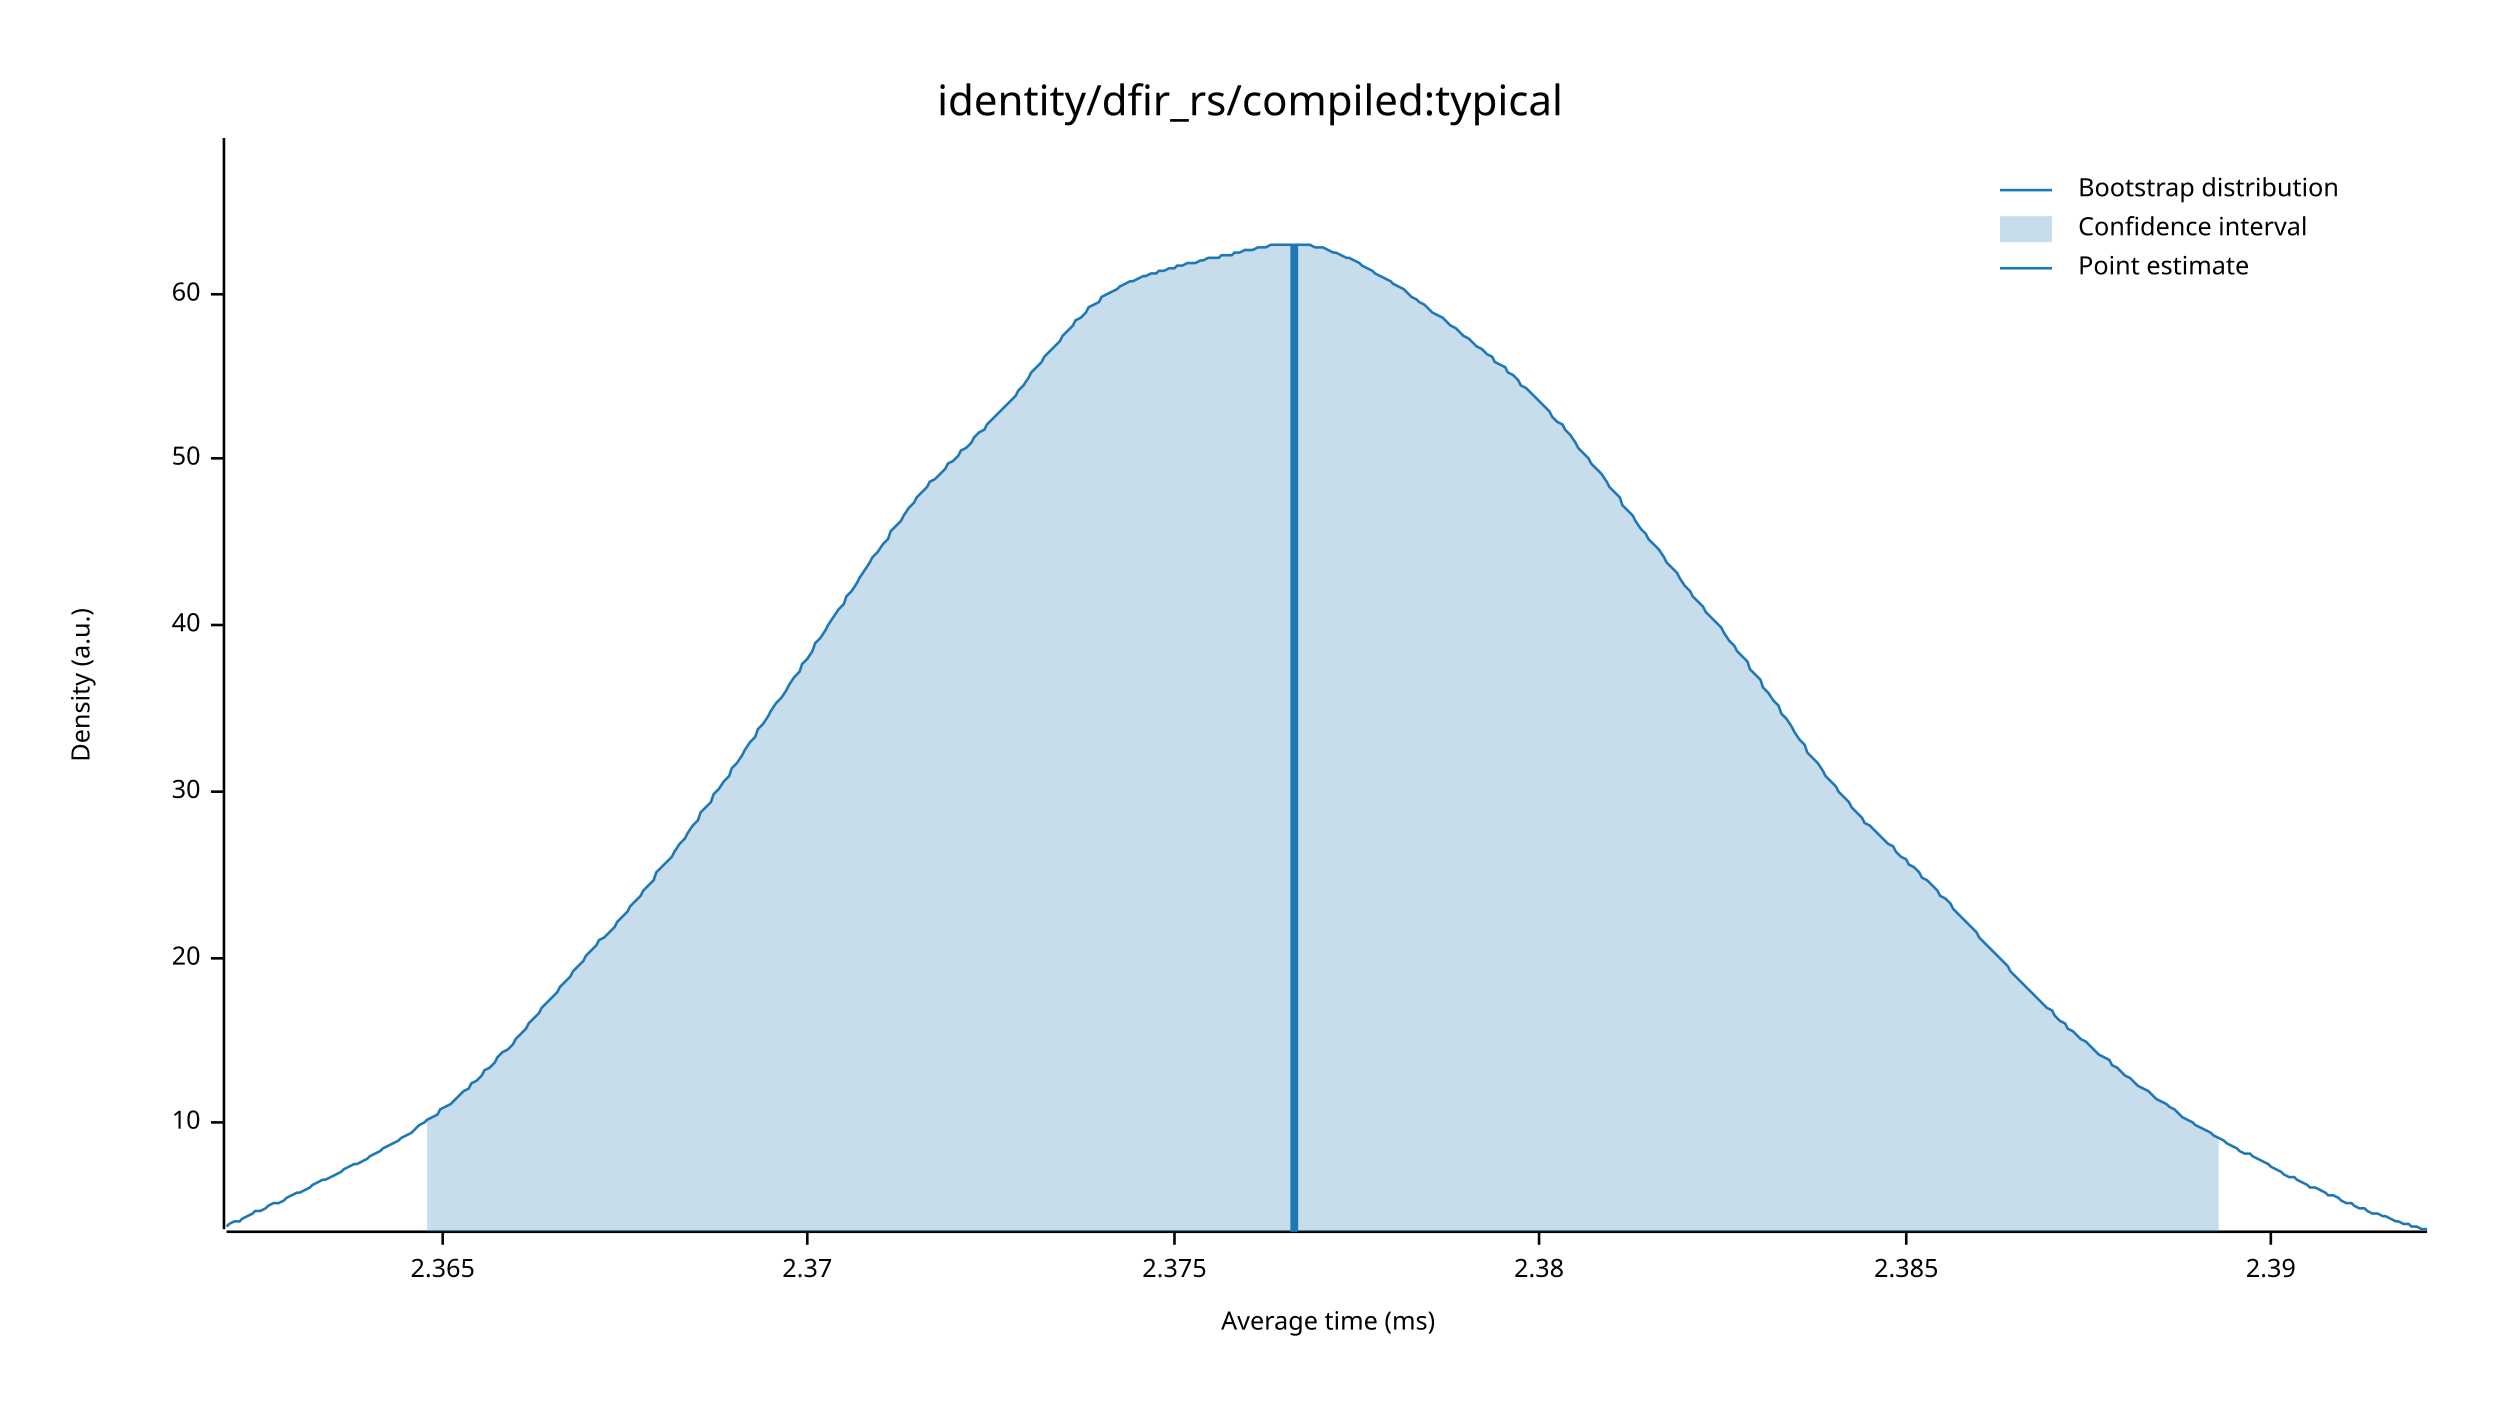
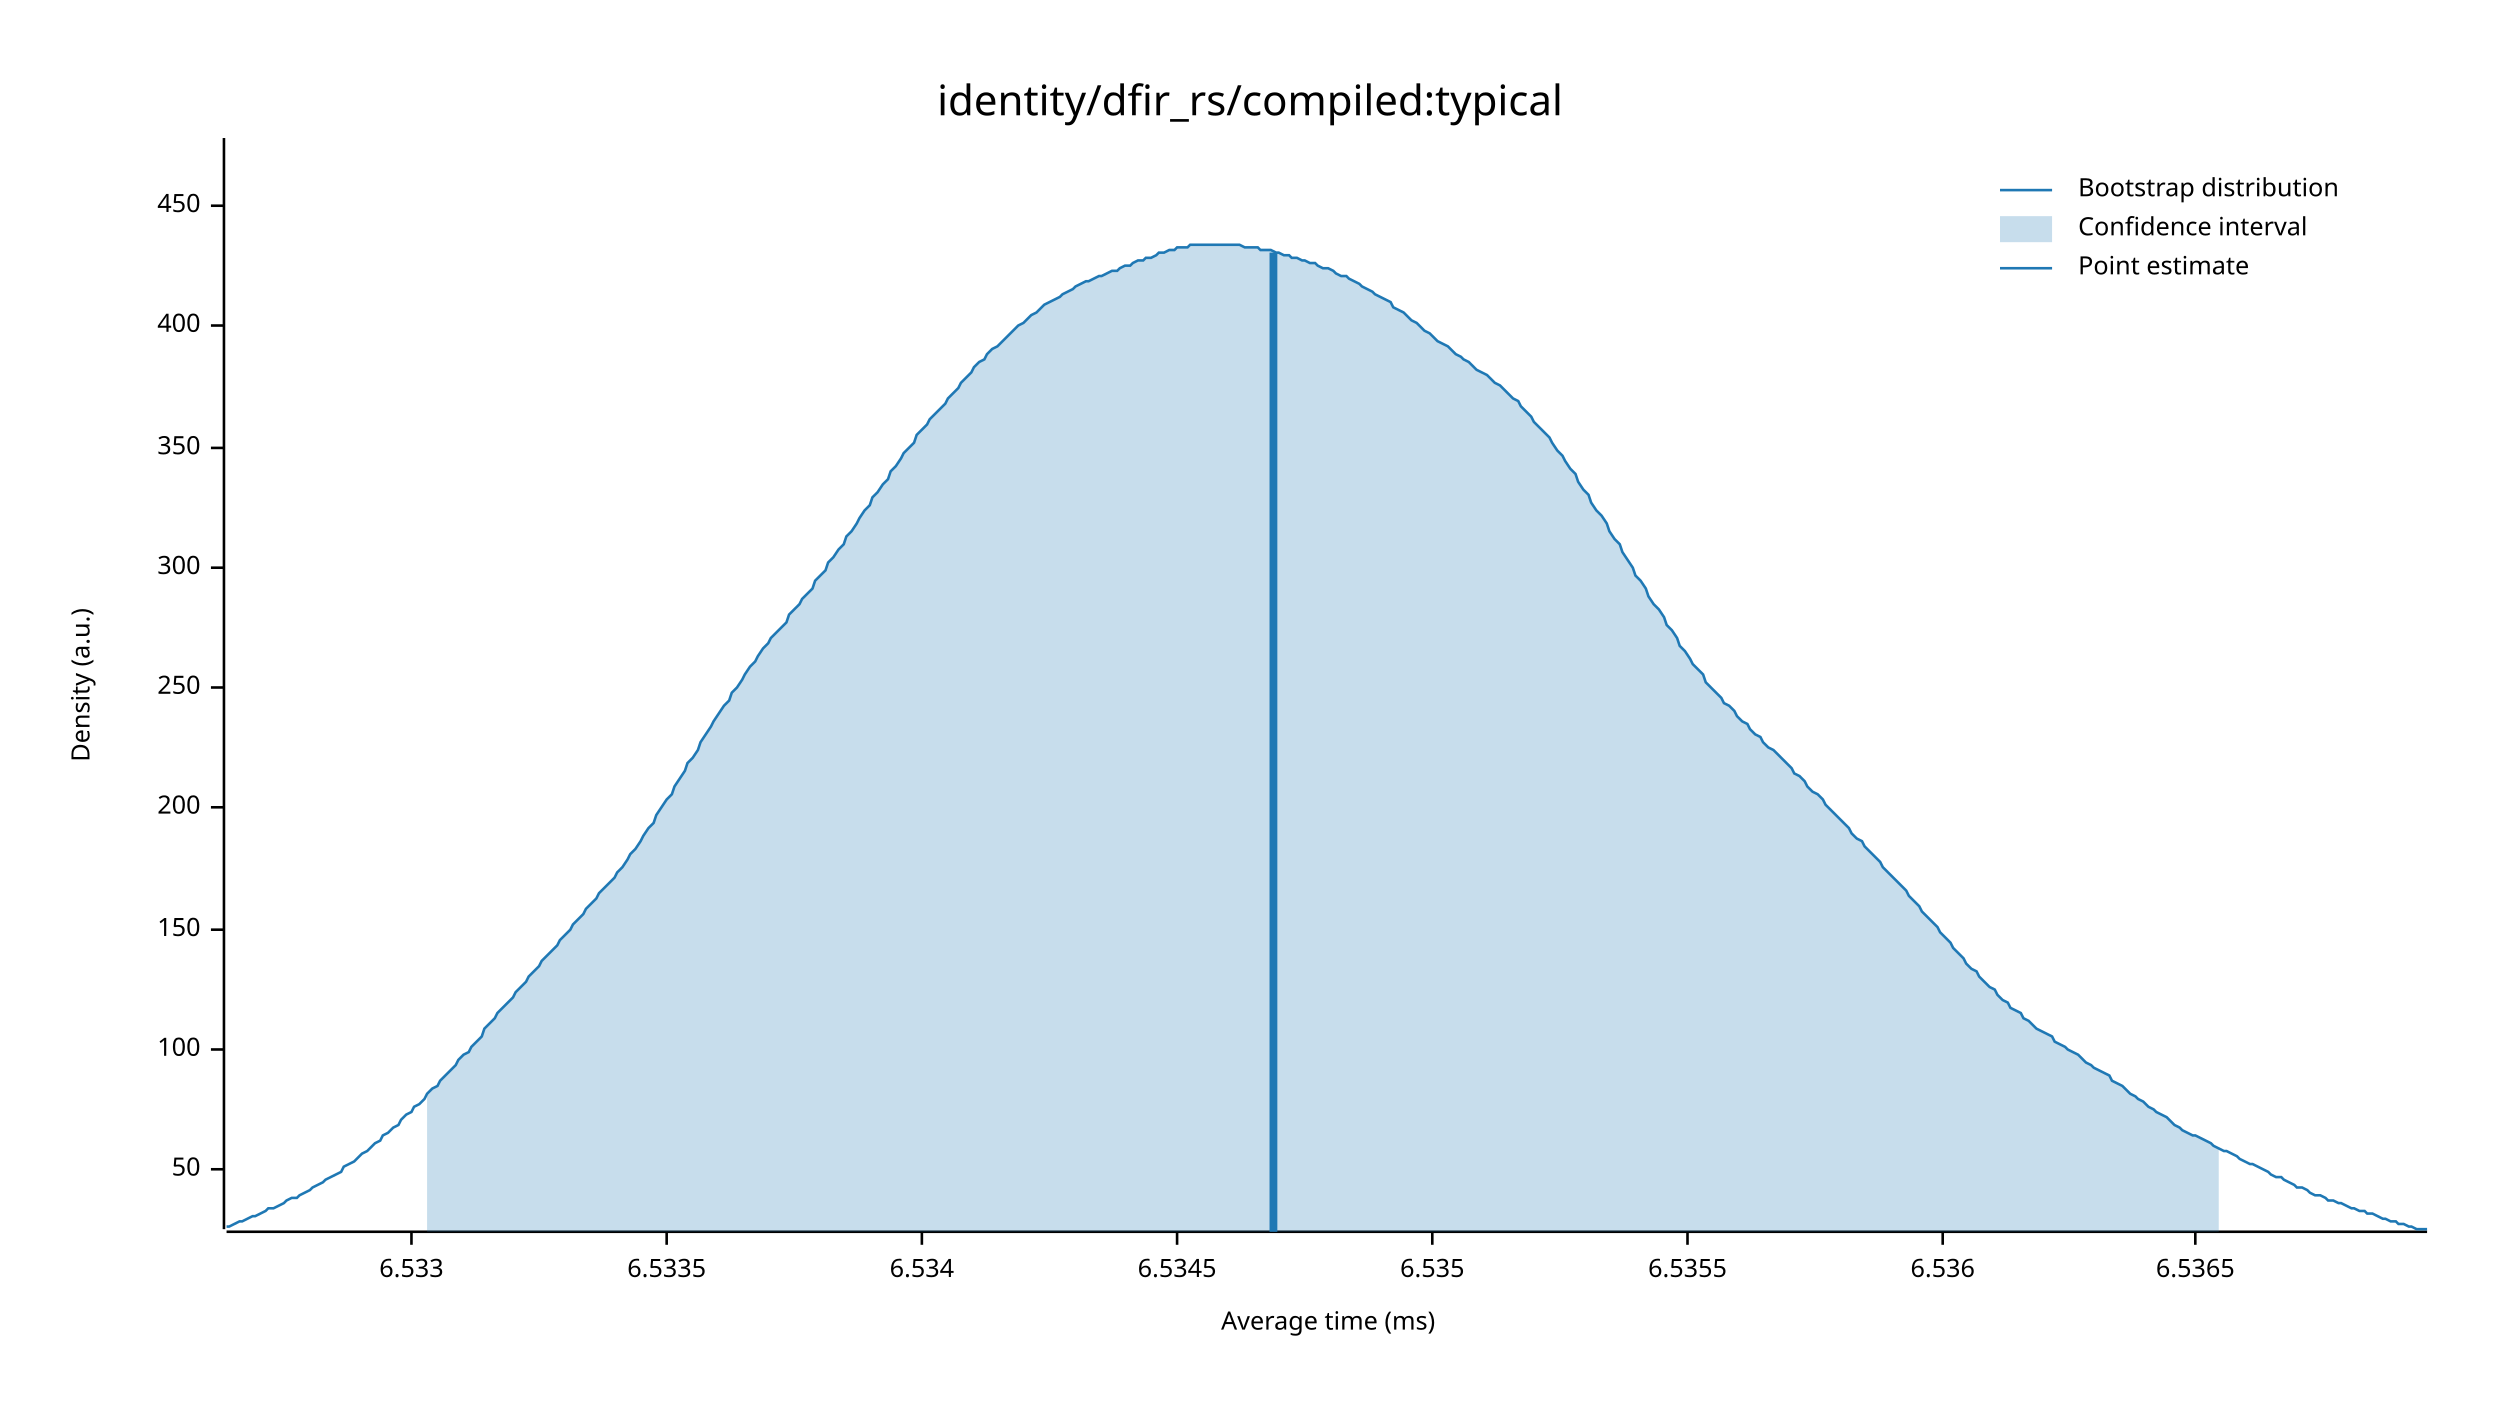
<svg xmlns="http://www.w3.org/2000/svg" width="960" height="540" viewBox="0 0 960 540">
  <text x="480" y="32" dy="0.76em" text-anchor="middle" font-family="sans-serif" font-size="16.129" opacity="1" fill="#000000">
identity/dfir_rs/compiled:typical
</text>
  <text x="27" y="263" dy="0.76em" text-anchor="middle" font-family="sans-serif" font-size="9.677" opacity="1" fill="#000000" transform="rotate(270, 27, 263)">
Density (a.u.)
</text>
  <text x="510" y="513" dy="-0.5ex" text-anchor="middle" font-family="sans-serif" font-size="9.677" opacity="1" fill="#000000">
Average time (ms)
</text>
  <polyline fill="none" opacity="1" stroke="#000000" stroke-width="1" points="86,53 86,472 " />
-   <text x="77" y="431" dy="0.5ex" text-anchor="end" font-family="sans-serif" font-size="9.677" opacity="1" fill="#000000">
- 10
- </text>
-   <polyline fill="none" opacity="1" stroke="#000000" stroke-width="1" points="81,431 86,431 " />
-   <text x="77" y="368" dy="0.5ex" text-anchor="end" font-family="sans-serif" font-size="9.677" opacity="1" fill="#000000">
- 20
- </text>
-   <polyline fill="none" opacity="1" stroke="#000000" stroke-width="1" points="81,368 86,368 " />
-   <text x="77" y="304" dy="0.5ex" text-anchor="end" font-family="sans-serif" font-size="9.677" opacity="1" fill="#000000">
- 30
- </text>
-   <polyline fill="none" opacity="1" stroke="#000000" stroke-width="1" points="81,304 86,304 " />
-   <text x="77" y="240" dy="0.5ex" text-anchor="end" font-family="sans-serif" font-size="9.677" opacity="1" fill="#000000">
- 40
- </text>
-   <polyline fill="none" opacity="1" stroke="#000000" stroke-width="1" points="81,240 86,240 " />
-   <text x="77" y="176" dy="0.5ex" text-anchor="end" font-family="sans-serif" font-size="9.677" opacity="1" fill="#000000">
+   <text x="77" y="449" dy="0.5ex" text-anchor="end" font-family="sans-serif" font-size="9.677" opacity="1" fill="#000000">
50
</text>
-   <polyline fill="none" opacity="1" stroke="#000000" stroke-width="1" points="81,176 86,176 " />
-   <text x="77" y="113" dy="0.5ex" text-anchor="end" font-family="sans-serif" font-size="9.677" opacity="1" fill="#000000">
- 60
+   <polyline fill="none" opacity="1" stroke="#000000" stroke-width="1" points="81,449 86,449 " />
+   <text x="77" y="403" dy="0.5ex" text-anchor="end" font-family="sans-serif" font-size="9.677" opacity="1" fill="#000000">
+ 100
</text>
-   <polyline fill="none" opacity="1" stroke="#000000" stroke-width="1" points="81,113 86,113 " />
+   <polyline fill="none" opacity="1" stroke="#000000" stroke-width="1" points="81,403 86,403 " />
+   <text x="77" y="357" dy="0.5ex" text-anchor="end" font-family="sans-serif" font-size="9.677" opacity="1" fill="#000000">
+ 150
+ </text>
+   <polyline fill="none" opacity="1" stroke="#000000" stroke-width="1" points="81,357 86,357 " />
+   <text x="77" y="310" dy="0.5ex" text-anchor="end" font-family="sans-serif" font-size="9.677" opacity="1" fill="#000000">
+ 200
+ </text>
+   <polyline fill="none" opacity="1" stroke="#000000" stroke-width="1" points="81,310 86,310 " />
+   <text x="77" y="264" dy="0.5ex" text-anchor="end" font-family="sans-serif" font-size="9.677" opacity="1" fill="#000000">
+ 250
+ </text>
+   <polyline fill="none" opacity="1" stroke="#000000" stroke-width="1" points="81,264 86,264 " />
+   <text x="77" y="218" dy="0.5ex" text-anchor="end" font-family="sans-serif" font-size="9.677" opacity="1" fill="#000000">
+ 300
+ </text>
+   <polyline fill="none" opacity="1" stroke="#000000" stroke-width="1" points="81,218 86,218 " />
+   <text x="77" y="172" dy="0.5ex" text-anchor="end" font-family="sans-serif" font-size="9.677" opacity="1" fill="#000000">
+ 350
+ </text>
+   <polyline fill="none" opacity="1" stroke="#000000" stroke-width="1" points="81,172 86,172 " />
+   <text x="77" y="125" dy="0.5ex" text-anchor="end" font-family="sans-serif" font-size="9.677" opacity="1" fill="#000000">
+ 400
+ </text>
+   <polyline fill="none" opacity="1" stroke="#000000" stroke-width="1" points="81,125 86,125 " />
+   <text x="77" y="79" dy="0.5ex" text-anchor="end" font-family="sans-serif" font-size="9.677" opacity="1" fill="#000000">
+ 450
+ </text>
+   <polyline fill="none" opacity="1" stroke="#000000" stroke-width="1" points="81,79 86,79 " />
  <polyline fill="none" opacity="1" stroke="#000000" stroke-width="1" points="87,473 932,473 " />
-   <text x="170" y="483" dy="0.76em" text-anchor="middle" font-family="sans-serif" font-size="9.677" opacity="1" fill="#000000">
- 2.365
+   <text x="158" y="483" dy="0.76em" text-anchor="middle" font-family="sans-serif" font-size="9.677" opacity="1" fill="#000000">
+ 6.533
</text>
-   <polyline fill="none" opacity="1" stroke="#000000" stroke-width="1" points="170,473 170,478 " />
-   <text x="310" y="483" dy="0.76em" text-anchor="middle" font-family="sans-serif" font-size="9.677" opacity="1" fill="#000000">
- 2.37
+   <polyline fill="none" opacity="1" stroke="#000000" stroke-width="1" points="158,473 158,478 " />
+   <text x="256" y="483" dy="0.76em" text-anchor="middle" font-family="sans-serif" font-size="9.677" opacity="1" fill="#000000">
+ 6.5335
</text>
-   <polyline fill="none" opacity="1" stroke="#000000" stroke-width="1" points="310,473 310,478 " />
-   <text x="451" y="483" dy="0.76em" text-anchor="middle" font-family="sans-serif" font-size="9.677" opacity="1" fill="#000000">
- 2.375
+   <polyline fill="none" opacity="1" stroke="#000000" stroke-width="1" points="256,473 256,478 " />
+   <text x="354" y="483" dy="0.76em" text-anchor="middle" font-family="sans-serif" font-size="9.677" opacity="1" fill="#000000">
+ 6.534
</text>
-   <polyline fill="none" opacity="1" stroke="#000000" stroke-width="1" points="451,473 451,478 " />
-   <text x="591" y="483" dy="0.76em" text-anchor="middle" font-family="sans-serif" font-size="9.677" opacity="1" fill="#000000">
- 2.38
+   <polyline fill="none" opacity="1" stroke="#000000" stroke-width="1" points="354,473 354,478 " />
+   <text x="452" y="483" dy="0.76em" text-anchor="middle" font-family="sans-serif" font-size="9.677" opacity="1" fill="#000000">
+ 6.5345
</text>
-   <polyline fill="none" opacity="1" stroke="#000000" stroke-width="1" points="591,473 591,478 " />
-   <text x="732" y="483" dy="0.76em" text-anchor="middle" font-family="sans-serif" font-size="9.677" opacity="1" fill="#000000">
- 2.385
+   <polyline fill="none" opacity="1" stroke="#000000" stroke-width="1" points="452,473 452,478 " />
+   <text x="550" y="483" dy="0.76em" text-anchor="middle" font-family="sans-serif" font-size="9.677" opacity="1" fill="#000000">
+ 6.535
</text>
-   <polyline fill="none" opacity="1" stroke="#000000" stroke-width="1" points="732,473 732,478 " />
-   <text x="872" y="483" dy="0.76em" text-anchor="middle" font-family="sans-serif" font-size="9.677" opacity="1" fill="#000000">
- 2.39
+   <polyline fill="none" opacity="1" stroke="#000000" stroke-width="1" points="550,473 550,478 " />
+   <text x="648" y="483" dy="0.76em" text-anchor="middle" font-family="sans-serif" font-size="9.677" opacity="1" fill="#000000">
+ 6.5355
</text>
-   <polyline fill="none" opacity="1" stroke="#000000" stroke-width="1" points="872,473 872,478 " />
-   <polyline fill="none" opacity="1" stroke="#1F78B4" stroke-width="1" points="87,471 88,470 90,469 92,469 93,468 95,467 97,466 98,465 100,465 102,464 103,463 105,462 107,462 109,461 110,460 112,459 114,458 115,458 117,457 119,456 120,455 122,454 124,453 125,453 127,452 129,451 131,450 132,449 134,448 136,447 137,447 139,446 141,445 142,444 144,443 146,442 147,441 149,440 151,439 153,438 154,437 156,436 158,435 159,434 161,432 163,431 164,430 166,429 168,428 169,426 171,425 173,424 175,422 176,421 178,419 180,418 181,416 183,415 185,413 186,411 188,410 190,408 191,406 193,404 195,403 197,401 198,399 200,397 202,395 203,393 205,391 207,389 208,387 210,385 212,383 214,381 215,379 217,377 219,375 220,373 222,371 224,369 225,367 227,365 229,363 230,361 232,360 234,358 236,356 237,354 239,352 241,350 242,348 244,346 246,344 247,342 249,340 251,338 252,335 254,333 256,331 258,329 259,327 261,324 263,322 264,320 266,317 268,315 269,312 271,310 273,308 274,305 276,303 278,300 280,298 281,295 283,293 285,290 286,288 288,285 290,283 291,280 293,278 295,275 296,273 298,270 300,268 302,265 303,263 305,260 307,258 308,255 310,253 312,250 313,247 315,245 317,242 318,240 320,237 322,234 324,232 325,229 327,227 329,224 330,222 332,219 334,216 335,214 337,212 339,209 341,207 342,204 344,202 346,200 347,198 349,195 351,193 352,191 354,189 356,187 357,185 359,184 361,182 363,180 364,178 366,177 368,175 369,173 371,172 373,170 374,168 376,166 378,165 379,163 381,161 383,159 385,157 386,156 388,154 390,152 391,150 393,148 395,145 396,143 398,141 400,139 401,137 403,135 405,133 407,131 408,129 410,127 412,125 413,123 415,122 417,120 418,118 420,117 422,116 423,114 425,113 427,112 429,111 430,110 432,109 434,108 435,108 437,107 439,106 440,106 442,105 444,105 445,104 447,104 449,103 451,103 452,102 454,102 456,101 457,101 459,101 461,100 462,100 464,99 466,99 468,99 469,98 471,98 473,98 474,97 476,97 478,96 479,96 481,96 483,95 484,95 486,95 488,94 490,94 491,94 493,94 495,94 496,94 498,94 500,94 501,94 503,94 505,95 506,95 508,95 510,96 512,97 513,97 515,98 517,99 518,99 520,100 522,101 523,102 525,103 527,104 528,105 530,106 532,107 534,108 535,109 537,110 539,111 540,112 542,114 544,115 545,116 547,117 549,119 550,120 552,121 554,122 556,124 557,125 559,126 561,128 562,129 564,130 566,132 567,133 569,134 571,136 573,137 574,139 576,140 578,141 579,143 581,144 583,146 584,148 586,149 588,151 589,152 591,154 593,156 595,158 596,160 598,162 600,163 601,165 603,167 605,170 606,172 608,174 610,176 611,178 613,180 615,182 617,185 618,187 620,189 622,191 623,194 625,196 627,198 628,200 630,203 632,205 633,207 635,209 637,211 639,214 640,216 642,218 644,220 645,222 647,225 649,227 650,229 652,231 654,233 655,235 657,237 659,239 661,241 662,243 664,246 666,248 667,250 669,252 671,254 672,257 674,259 676,261 677,264 679,266 681,269 683,271 684,274 686,276 688,279 689,281 691,284 693,286 694,289 696,291 698,293 700,296 701,298 703,300 705,302 706,304 708,306 710,308 711,310 713,312 715,314 716,316 718,317 720,319 722,321 723,322 725,324 727,325 728,327 730,329 732,330 733,332 735,333 737,335 738,337 740,338 742,340 744,342 745,344 747,345 749,347 750,349 752,351 754,353 755,354 757,356 759,358 760,360 762,362 764,364 766,366 767,367 769,369 771,371 772,373 774,375 776,377 777,378 779,380 781,382 782,383 784,385 786,387 788,388 789,390 791,392 793,393 794,395 796,396 798,398 799,399 801,400 803,402 804,403 806,405 808,406 810,407 811,409 813,410 815,412 816,413 818,414 820,416 821,417 823,418 825,419 827,421 828,422 830,423 832,424 833,425 835,426 837,428 838,429 840,430 842,431 843,432 845,433 847,434 849,435 850,436 852,437 854,438 855,439 857,440 859,441 860,442 862,443 864,443 865,444 867,445 869,446 871,447 872,448 874,449 876,450 877,451 879,452 881,452 882,453 884,454 886,455 887,456 889,456 891,457 893,458 894,459 896,459 898,460 899,461 901,462 903,462 904,463 906,464 908,464 909,465 911,466 913,466 915,467 916,467 918,468 920,469 921,469 923,470 925,470 926,471 928,471 930,472 932,472 " />
-   <polygon opacity="0.25" fill="#1F78B4" points="164,430 166,429 168,428 169,426 171,425 173,424 175,422 176,421 178,419 180,418 181,416 183,415 185,413 186,411 188,410 190,408 191,406 193,404 195,403 197,401 198,399 200,397 202,395 203,393 205,391 207,389 208,387 210,385 212,383 214,381 215,379 217,377 219,375 220,373 222,371 224,369 225,367 227,365 229,363 230,361 232,360 234,358 236,356 237,354 239,352 241,350 242,348 244,346 246,344 247,342 249,340 251,338 252,335 254,333 256,331 258,329 259,327 261,324 263,322 264,320 266,317 268,315 269,312 271,310 273,308 274,305 276,303 278,300 280,298 281,295 283,293 285,290 286,288 288,285 290,283 291,280 293,278 295,275 296,273 298,270 300,268 302,265 303,263 305,260 307,258 308,255 310,253 312,250 313,247 315,245 317,242 318,240 320,237 322,234 324,232 325,229 327,227 329,224 330,222 332,219 334,216 335,214 337,212 339,209 341,207 342,204 344,202 346,200 347,198 349,195 351,193 352,191 354,189 356,187 357,185 359,184 361,182 363,180 364,178 366,177 368,175 369,173 371,172 373,170 374,168 376,166 378,165 379,163 381,161 383,159 385,157 386,156 388,154 390,152 391,150 393,148 395,145 396,143 398,141 400,139 401,137 403,135 405,133 407,131 408,129 410,127 412,125 413,123 415,122 417,120 418,118 420,117 422,116 423,114 425,113 427,112 429,111 430,110 432,109 434,108 435,108 437,107 439,106 440,106 442,105 444,105 445,104 447,104 449,103 451,103 452,102 454,102 456,101 457,101 459,101 461,100 462,100 464,99 466,99 468,99 469,98 471,98 473,98 474,97 476,97 478,96 479,96 481,96 483,95 484,95 486,95 488,94 490,94 491,94 493,94 495,94 496,94 498,94 500,94 501,94 503,94 505,95 506,95 508,95 510,96 512,97 513,97 515,98 517,99 518,99 520,100 522,101 523,102 525,103 527,104 528,105 530,106 532,107 534,108 535,109 537,110 539,111 540,112 542,114 544,115 545,116 547,117 549,119 550,120 552,121 554,122 556,124 557,125 559,126 561,128 562,129 564,130 566,132 567,133 569,134 571,136 573,137 574,139 576,140 578,141 579,143 581,144 583,146 584,148 586,149 588,151 589,152 591,154 593,156 595,158 596,160 598,162 600,163 601,165 603,167 605,170 606,172 608,174 610,176 611,178 613,180 615,182 617,185 618,187 620,189 622,191 623,194 625,196 627,198 628,200 630,203 632,205 633,207 635,209 637,211 639,214 640,216 642,218 644,220 645,222 647,225 649,227 650,229 652,231 654,233 655,235 657,237 659,239 661,241 662,243 664,246 666,248 667,250 669,252 671,254 672,257 674,259 676,261 677,264 679,266 681,269 683,271 684,274 686,276 688,279 689,281 691,284 693,286 694,289 696,291 698,293 700,296 701,298 703,300 705,302 706,304 708,306 710,308 711,310 713,312 715,314 716,316 718,317 720,319 722,321 723,322 725,324 727,325 728,327 730,329 732,330 733,332 735,333 737,335 738,337 740,338 742,340 744,342 745,344 747,345 749,347 750,349 752,351 754,353 755,354 757,356 759,358 760,360 762,362 764,364 766,366 767,367 769,369 771,371 772,373 774,375 776,377 777,378 779,380 781,382 782,383 784,385 786,387 788,388 789,390 791,392 793,393 794,395 796,396 798,398 799,399 801,400 803,402 804,403 806,405 808,406 810,407 811,409 813,410 815,412 816,413 818,414 820,416 821,417 823,418 825,419 827,421 828,422 830,423 832,424 833,425 835,426 837,428 838,429 840,430 842,431 843,432 845,433 847,434 849,435 850,436 852,437 852,473 164,473 " />
-   <polyline fill="none" opacity="1" stroke="#1F78B4" stroke-width="3" points="497,473 497,94 " />
+   <polyline fill="none" opacity="1" stroke="#000000" stroke-width="1" points="648,473 648,478 " />
+   <text x="746" y="483" dy="0.76em" text-anchor="middle" font-family="sans-serif" font-size="9.677" opacity="1" fill="#000000">
+ 6.536
+ </text>
+   <polyline fill="none" opacity="1" stroke="#000000" stroke-width="1" points="746,473 746,478 " />
+   <text x="843" y="483" dy="0.76em" text-anchor="middle" font-family="sans-serif" font-size="9.677" opacity="1" fill="#000000">
+ 6.5365
+ </text>
+   <polyline fill="none" opacity="1" stroke="#000000" stroke-width="1" points="843,473 843,478 " />
+   <polyline fill="none" opacity="1" stroke="#1F78B4" stroke-width="1" points="87,471 88,471 90,470 92,469 93,469 95,468 97,467 98,467 100,466 102,465 103,464 105,464 107,463 109,462 110,461 112,460 114,460 115,459 117,458 119,457 120,456 122,455 124,454 125,453 127,452 129,451 131,450 132,448 134,447 136,446 137,445 139,443 141,442 142,441 144,439 146,438 147,436 149,435 151,433 153,432 154,430 156,428 158,427 159,425 161,424 163,422 164,420 166,418 168,417 169,415 171,413 173,411 175,409 176,407 178,405 180,404 181,402 183,400 185,398 186,395 188,393 190,391 191,389 193,387 195,385 197,383 198,381 200,379 202,377 203,375 205,373 207,371 208,369 210,367 212,365 214,363 215,361 217,359 219,357 220,355 222,353 224,351 225,349 227,347 229,345 230,343 232,341 234,339 236,337 237,335 239,333 241,330 242,328 244,326 246,323 247,321 249,318 251,316 252,313 254,310 256,307 258,305 259,302 261,299 263,296 264,293 266,291 268,288 269,285 271,282 273,279 274,277 276,274 278,271 280,269 281,266 283,264 285,261 286,259 288,256 290,254 291,252 293,249 295,247 296,245 298,243 300,241 302,239 303,236 305,234 307,232 308,230 310,228 312,226 313,223 315,221 317,219 318,216 320,214 322,211 324,209 325,206 327,204 329,201 330,199 332,196 334,194 335,191 337,189 339,186 341,184 342,181 344,179 346,176 347,174 349,172 351,170 352,167 354,165 356,163 357,161 359,159 361,157 363,155 364,153 366,151 368,149 369,147 371,145 373,143 374,141 376,139 378,138 379,136 381,134 383,133 385,131 386,130 388,128 390,126 391,125 393,124 395,122 396,121 398,120 400,118 401,117 403,116 405,115 407,114 408,113 410,112 412,111 413,110 415,109 417,108 418,108 420,107 422,106 423,106 425,105 427,104 429,104 430,103 432,102 434,102 435,101 437,100 439,100 440,99 442,99 444,98 445,97 447,97 449,96 451,96 452,95 454,95 456,95 457,94 459,94 461,94 462,94 464,94 466,94 468,94 469,94 471,94 473,94 474,94 476,94 478,95 479,95 481,95 483,95 484,96 486,96 488,96 490,97 491,97 493,98 495,98 496,99 498,99 500,100 501,100 503,101 505,101 506,102 508,103 510,103 512,104 513,105 515,106 517,106 518,107 520,108 522,109 523,110 525,111 527,112 528,113 530,114 532,115 534,116 535,118 537,119 539,120 540,121 542,123 544,124 545,125 547,127 549,128 550,129 552,131 554,132 556,133 557,134 559,136 561,137 562,138 564,139 566,141 567,142 569,143 571,144 573,146 574,147 576,148 578,150 579,151 581,153 583,154 584,156 586,158 588,160 589,162 591,164 593,166 595,168 596,170 598,173 600,175 601,177 603,180 605,182 606,185 608,188 610,190 611,193 613,196 615,198 617,201 618,204 620,207 622,209 623,212 625,215 627,218 628,221 630,223 632,226 633,229 635,232 637,234 639,237 640,240 642,242 644,245 645,248 647,250 649,253 650,255 652,257 654,259 655,262 657,264 659,266 661,268 662,270 664,271 666,273 667,275 669,277 671,278 672,280 674,282 676,283 677,285 679,287 681,288 683,290 684,291 686,293 688,295 689,297 691,298 693,300 694,302 696,304 698,305 700,307 701,309 703,311 705,313 706,314 708,316 710,318 711,320 713,322 715,323 716,325 718,327 720,329 722,331 723,333 725,335 727,337 728,338 730,340 732,342 733,344 735,346 737,348 738,350 740,352 742,354 744,356 745,358 747,360 749,362 750,364 752,366 754,368 755,370 757,372 759,373 760,375 762,377 764,379 766,380 767,382 769,384 771,385 772,387 774,388 776,389 777,391 779,392 781,394 782,395 784,396 786,397 788,398 789,400 791,401 793,402 794,403 796,404 798,405 799,406 801,408 803,409 804,410 806,411 808,412 810,413 811,415 813,416 815,417 816,418 818,420 820,421 821,422 823,423 825,425 827,426 828,427 830,428 832,429 833,430 835,432 837,433 838,434 840,435 842,436 843,436 845,437 847,438 849,439 850,440 852,441 854,442 855,442 857,443 859,444 860,445 862,446 864,447 865,447 867,448 869,449 871,450 872,451 874,452 876,452 877,453 879,454 881,455 882,456 884,456 886,457 887,458 889,459 891,459 893,460 894,461 896,461 898,462 899,462 901,463 903,464 904,464 906,465 908,465 909,466 911,466 913,467 915,468 916,468 918,469 920,469 921,470 923,470 925,471 926,471 928,472 930,472 932,472 " />
+   <polygon opacity="0.25" fill="#1F78B4" points="164,420 166,418 168,417 169,415 171,413 173,411 175,409 176,407 178,405 180,404 181,402 183,400 185,398 186,395 188,393 190,391 191,389 193,387 195,385 197,383 198,381 200,379 202,377 203,375 205,373 207,371 208,369 210,367 212,365 214,363 215,361 217,359 219,357 220,355 222,353 224,351 225,349 227,347 229,345 230,343 232,341 234,339 236,337 237,335 239,333 241,330 242,328 244,326 246,323 247,321 249,318 251,316 252,313 254,310 256,307 258,305 259,302 261,299 263,296 264,293 266,291 268,288 269,285 271,282 273,279 274,277 276,274 278,271 280,269 281,266 283,264 285,261 286,259 288,256 290,254 291,252 293,249 295,247 296,245 298,243 300,241 302,239 303,236 305,234 307,232 308,230 310,228 312,226 313,223 315,221 317,219 318,216 320,214 322,211 324,209 325,206 327,204 329,201 330,199 332,196 334,194 335,191 337,189 339,186 341,184 342,181 344,179 346,176 347,174 349,172 351,170 352,167 354,165 356,163 357,161 359,159 361,157 363,155 364,153 366,151 368,149 369,147 371,145 373,143 374,141 376,139 378,138 379,136 381,134 383,133 385,131 386,130 388,128 390,126 391,125 393,124 395,122 396,121 398,120 400,118 401,117 403,116 405,115 407,114 408,113 410,112 412,111 413,110 415,109 417,108 418,108 420,107 422,106 423,106 425,105 427,104 429,104 430,103 432,102 434,102 435,101 437,100 439,100 440,99 442,99 444,98 445,97 447,97 449,96 451,96 452,95 454,95 456,95 457,94 459,94 461,94 462,94 464,94 466,94 468,94 469,94 471,94 473,94 474,94 476,94 478,95 479,95 481,95 483,95 484,96 486,96 488,96 490,97 491,97 493,98 495,98 496,99 498,99 500,100 501,100 503,101 505,101 506,102 508,103 510,103 512,104 513,105 515,106 517,106 518,107 520,108 522,109 523,110 525,111 527,112 528,113 530,114 532,115 534,116 535,118 537,119 539,120 540,121 542,123 544,124 545,125 547,127 549,128 550,129 552,131 554,132 556,133 557,134 559,136 561,137 562,138 564,139 566,141 567,142 569,143 571,144 573,146 574,147 576,148 578,150 579,151 581,153 583,154 584,156 586,158 588,160 589,162 591,164 593,166 595,168 596,170 598,173 600,175 601,177 603,180 605,182 606,185 608,188 610,190 611,193 613,196 615,198 617,201 618,204 620,207 622,209 623,212 625,215 627,218 628,221 630,223 632,226 633,229 635,232 637,234 639,237 640,240 642,242 644,245 645,248 647,250 649,253 650,255 652,257 654,259 655,262 657,264 659,266 661,268 662,270 664,271 666,273 667,275 669,277 671,278 672,280 674,282 676,283 677,285 679,287 681,288 683,290 684,291 686,293 688,295 689,297 691,298 693,300 694,302 696,304 698,305 700,307 701,309 703,311 705,313 706,314 708,316 710,318 711,320 713,322 715,323 716,325 718,327 720,329 722,331 723,333 725,335 727,337 728,338 730,340 732,342 733,344 735,346 737,348 738,350 740,352 742,354 744,356 745,358 747,360 749,362 750,364 752,366 754,368 755,370 757,372 759,373 760,375 762,377 764,379 766,380 767,382 769,384 771,385 772,387 774,388 776,389 777,391 779,392 781,394 782,395 784,396 786,397 788,398 789,400 791,401 793,402 794,403 796,404 798,405 799,406 801,408 803,409 804,410 806,411 808,412 810,413 811,415 813,416 815,417 816,418 818,420 820,421 821,422 823,423 825,425 827,426 828,427 830,428 832,429 833,430 835,432 837,433 838,434 840,435 842,436 843,436 845,437 847,438 849,439 850,440 852,441 852,473 164,473 " />
+   <polyline fill="none" opacity="1" stroke="#1F78B4" stroke-width="3" points="489,473 489,97 " />
  <text x="798" y="68" dy="0.76em" text-anchor="start" font-family="sans-serif" font-size="9.677" opacity="1" fill="#000000">
Bootstrap distribution
</text>
  <text x="798" y="83" dy="0.76em" text-anchor="start" font-family="sans-serif" font-size="9.677" opacity="1" fill="#000000">
Confidence interval
</text>
  <text x="798" y="98" dy="0.76em" text-anchor="start" font-family="sans-serif" font-size="9.677" opacity="1" fill="#000000">
Point estimate
</text>
  <polyline fill="none" opacity="1" stroke="#1F78B4" stroke-width="1" points="768,73 788,73 " />
  <rect x="768" y="83" width="20" height="10" opacity="0.25" fill="#1F78B4" stroke="none" />
  <polyline fill="none" opacity="1" stroke="#1F78B4" stroke-width="1" points="768,103 788,103 " />
</svg>
